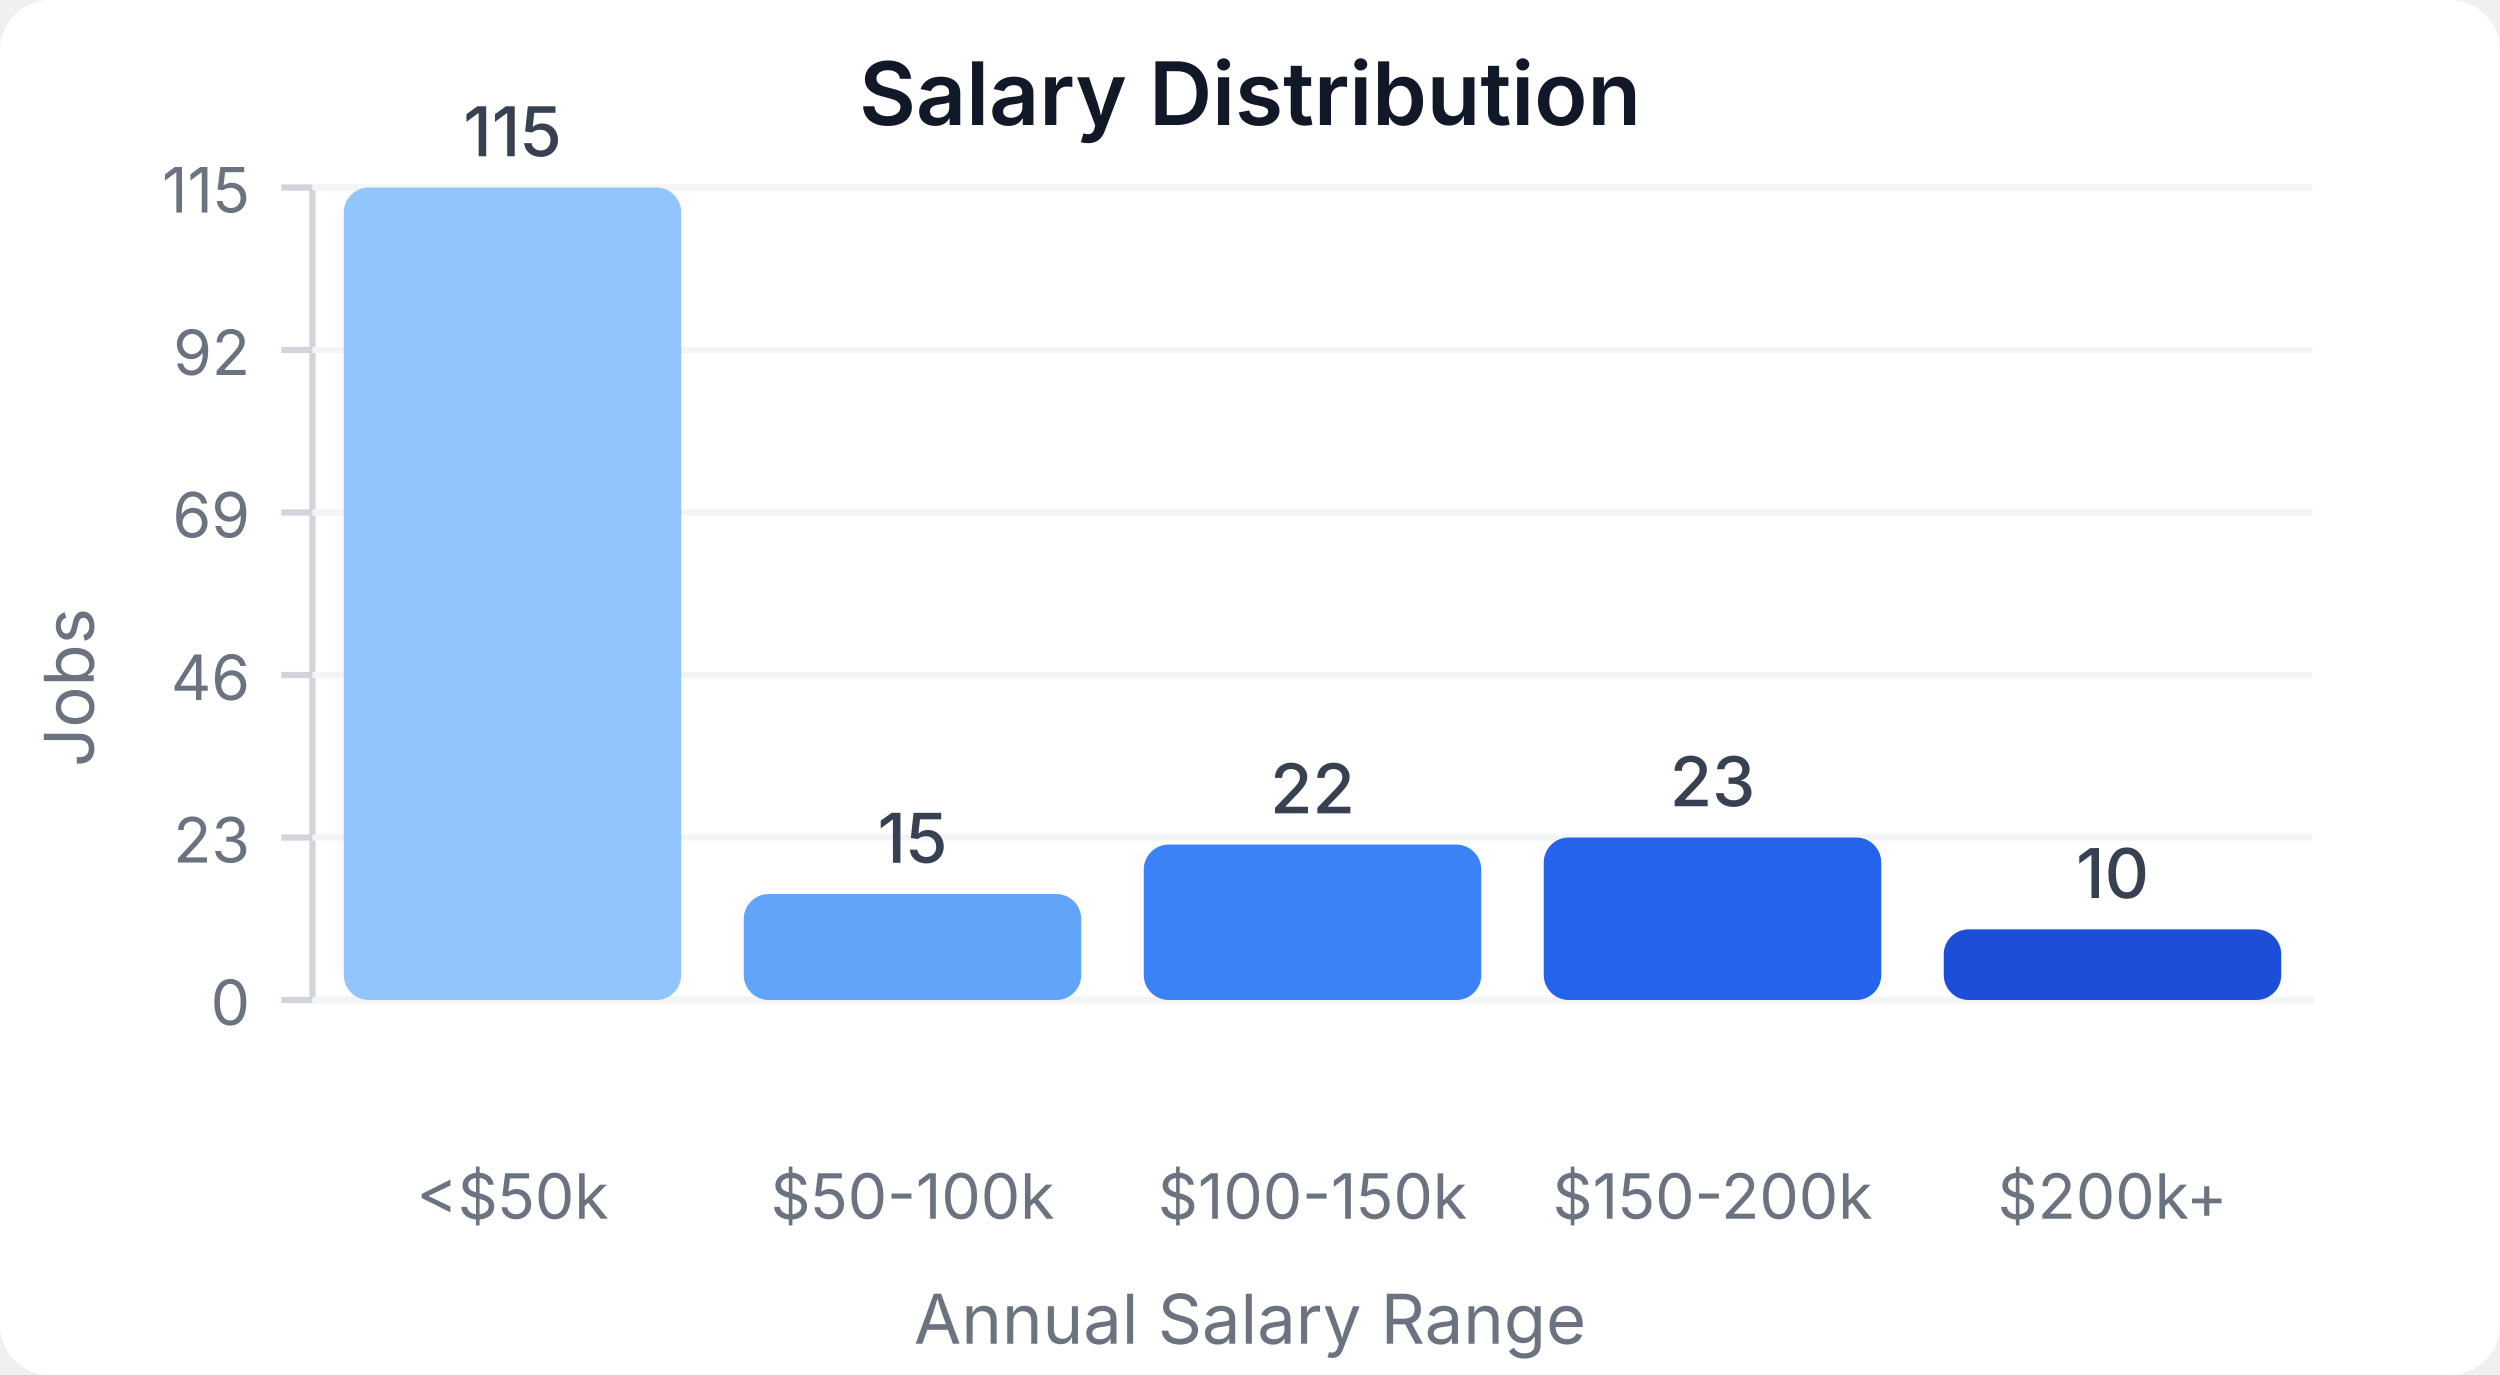
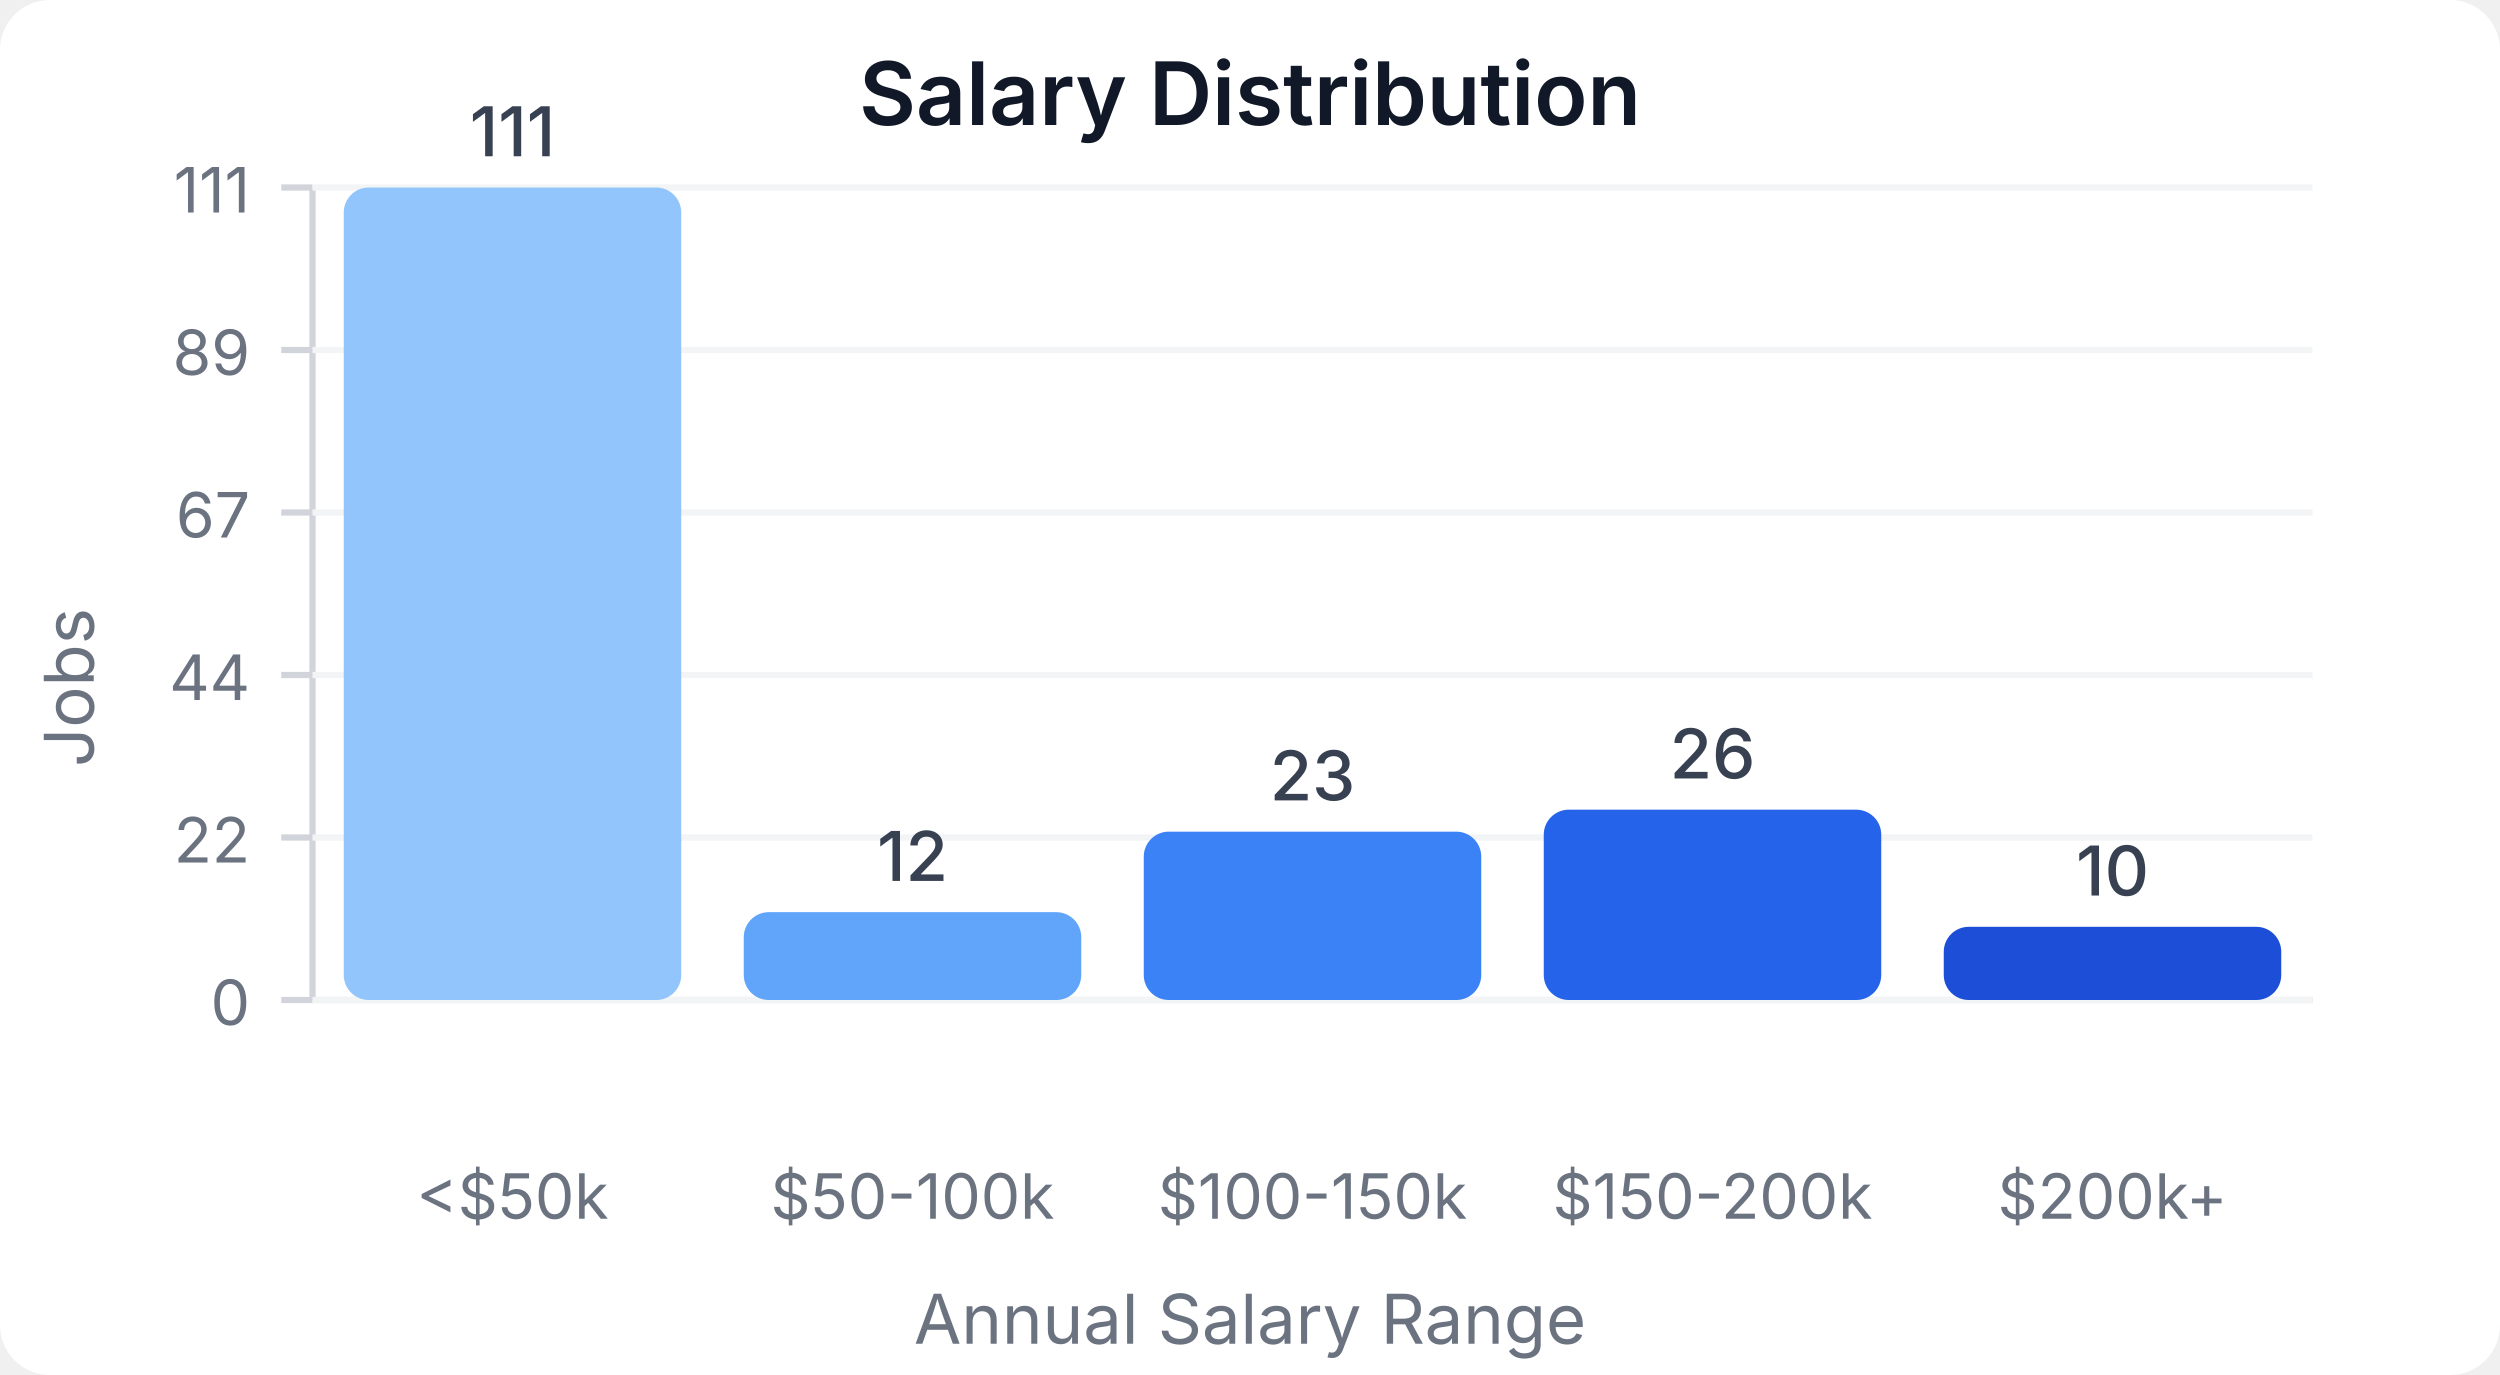
<svg xmlns="http://www.w3.org/2000/svg" width="400" height="220" viewBox="0 0 400 220">
  <style>
    text { font-family: system-ui, -apple-system, sans-serif; }
  </style>
  <rect width="400" height="220" fill="#ffffff" rx="8" />
  <text x="200" y="20" text-anchor="middle" font-size="14" font-weight="600" fill="#111827">Salary Distribution</text>
  <line x1="50" y1="30" x2="50" y2="160" stroke="#d1d5db" stroke-width="1" />
  <line x1="50" y1="160" x2="370" y2="160" stroke="#d1d5db" stroke-width="1" />
  <line x1="45" y1="160" x2="50" y2="160" stroke="#d1d5db" stroke-width="1" />
  <text x="40" y="164" text-anchor="end" font-size="10" fill="#6b7280">0</text>
  <line x1="50" y1="160" x2="370" y2="160" stroke="#f3f4f6" stroke-width="1" />
  <line x1="45" y1="134" x2="50" y2="134" stroke="#d1d5db" stroke-width="1" />
-   <text x="40" y="138" text-anchor="end" font-size="10" fill="#6b7280">23</text>
+   <text x="40" y="138" text-anchor="end" font-size="10" fill="#6b7280">22</text>
  <line x1="50" y1="134" x2="370" y2="134" stroke="#f3f4f6" stroke-width="1" />
  <line x1="45" y1="108" x2="50" y2="108" stroke="#d1d5db" stroke-width="1" />
-   <text x="40" y="112" text-anchor="end" font-size="10" fill="#6b7280">46</text>
+   <text x="40" y="112" text-anchor="end" font-size="10" fill="#6b7280">44</text>
  <line x1="50" y1="108" x2="370" y2="108" stroke="#f3f4f6" stroke-width="1" />
  <line x1="45" y1="82" x2="50" y2="82" stroke="#d1d5db" stroke-width="1" />
-   <text x="40" y="86" text-anchor="end" font-size="10" fill="#6b7280">69</text>
+   <text x="40" y="86" text-anchor="end" font-size="10" fill="#6b7280">67</text>
  <line x1="50" y1="82" x2="370" y2="82" stroke="#f3f4f6" stroke-width="1" />
  <line x1="45" y1="56" x2="50" y2="56" stroke="#d1d5db" stroke-width="1" />
-   <text x="40" y="60" text-anchor="end" font-size="10" fill="#6b7280">92</text>
+   <text x="40" y="60" text-anchor="end" font-size="10" fill="#6b7280">89</text>
  <line x1="50" y1="56" x2="370" y2="56" stroke="#f3f4f6" stroke-width="1" />
  <line x1="45" y1="30" x2="50" y2="30" stroke="#d1d5db" stroke-width="1" />
-   <text x="40" y="34" text-anchor="end" font-size="10" fill="#6b7280">115</text>
+   <text x="40" y="34" text-anchor="end" font-size="10" fill="#6b7280">111</text>
  <line x1="50" y1="30" x2="370" y2="30" stroke="#f3f4f6" stroke-width="1" />
  <rect x="55" y="30" width="54" height="130" fill="#93c5fd" rx="4" />
-   <text x="82" y="25" text-anchor="middle" font-size="11" fill="#374151" font-weight="500">115</text>
+   <text x="82" y="25" text-anchor="middle" font-size="11" fill="#374151" font-weight="500">111</text>
  <text x="82" y="195" text-anchor="middle" font-size="10" fill="#6b7280">&lt;$50k</text>
-   <rect x="119" y="143.043" width="54" height="16.957" fill="#60a5fa" rx="4" />
-   <text x="146" y="138.043" text-anchor="middle" font-size="11" fill="#374151" font-weight="500">15</text>
+   <rect x="119" y="145.946" width="54" height="14.054" fill="#60a5fa" rx="4" />
+   <text x="146" y="140.946" text-anchor="middle" font-size="11" fill="#374151" font-weight="500">12</text>
  <text x="146" y="195" text-anchor="middle" font-size="10" fill="#6b7280">$50-100k</text>
-   <rect x="183" y="135.13" width="54" height="24.87" fill="#3b82f6" rx="4" />
-   <text x="210" y="130.13" text-anchor="middle" font-size="11" fill="#374151" font-weight="500">22</text>
+   <rect x="183" y="133.063" width="54" height="26.937" fill="#3b82f6" rx="4" />
+   <text x="210" y="128.063" text-anchor="middle" font-size="11" fill="#374151" font-weight="500">23</text>
  <text x="210" y="195" text-anchor="middle" font-size="10" fill="#6b7280">$100-150k</text>
-   <rect x="247" y="134" width="54" height="26" fill="#2563eb" rx="4" />
-   <text x="274" y="129" text-anchor="middle" font-size="11" fill="#374151" font-weight="500">23</text>
+   <rect x="247" y="129.55" width="54" height="30.45" fill="#2563eb" rx="4" />
+   <text x="274" y="124.55" text-anchor="middle" font-size="11" fill="#374151" font-weight="500">26</text>
  <text x="274" y="195" text-anchor="middle" font-size="10" fill="#6b7280">$150-200k</text>
-   <rect x="311" y="148.696" width="54" height="11.304" fill="#1d4ed8" rx="4" />
-   <text x="338" y="143.696" text-anchor="middle" font-size="11" fill="#374151" font-weight="500">10</text>
+   <rect x="311" y="148.288" width="54" height="11.712" fill="#1d4ed8" rx="4" />
+   <text x="338" y="143.288" text-anchor="middle" font-size="11" fill="#374151" font-weight="500">10</text>
  <text x="338" y="195" text-anchor="middle" font-size="10" fill="#6b7280">$200k+</text>
  <text x="15" y="110" text-anchor="middle" font-size="11" fill="#6b7280" transform="rotate(-90, 15, 110)">Jobs</text>
  <text x="200" y="215" text-anchor="middle" font-size="11" fill="#6b7280">Annual Salary Range</text>
</svg>
